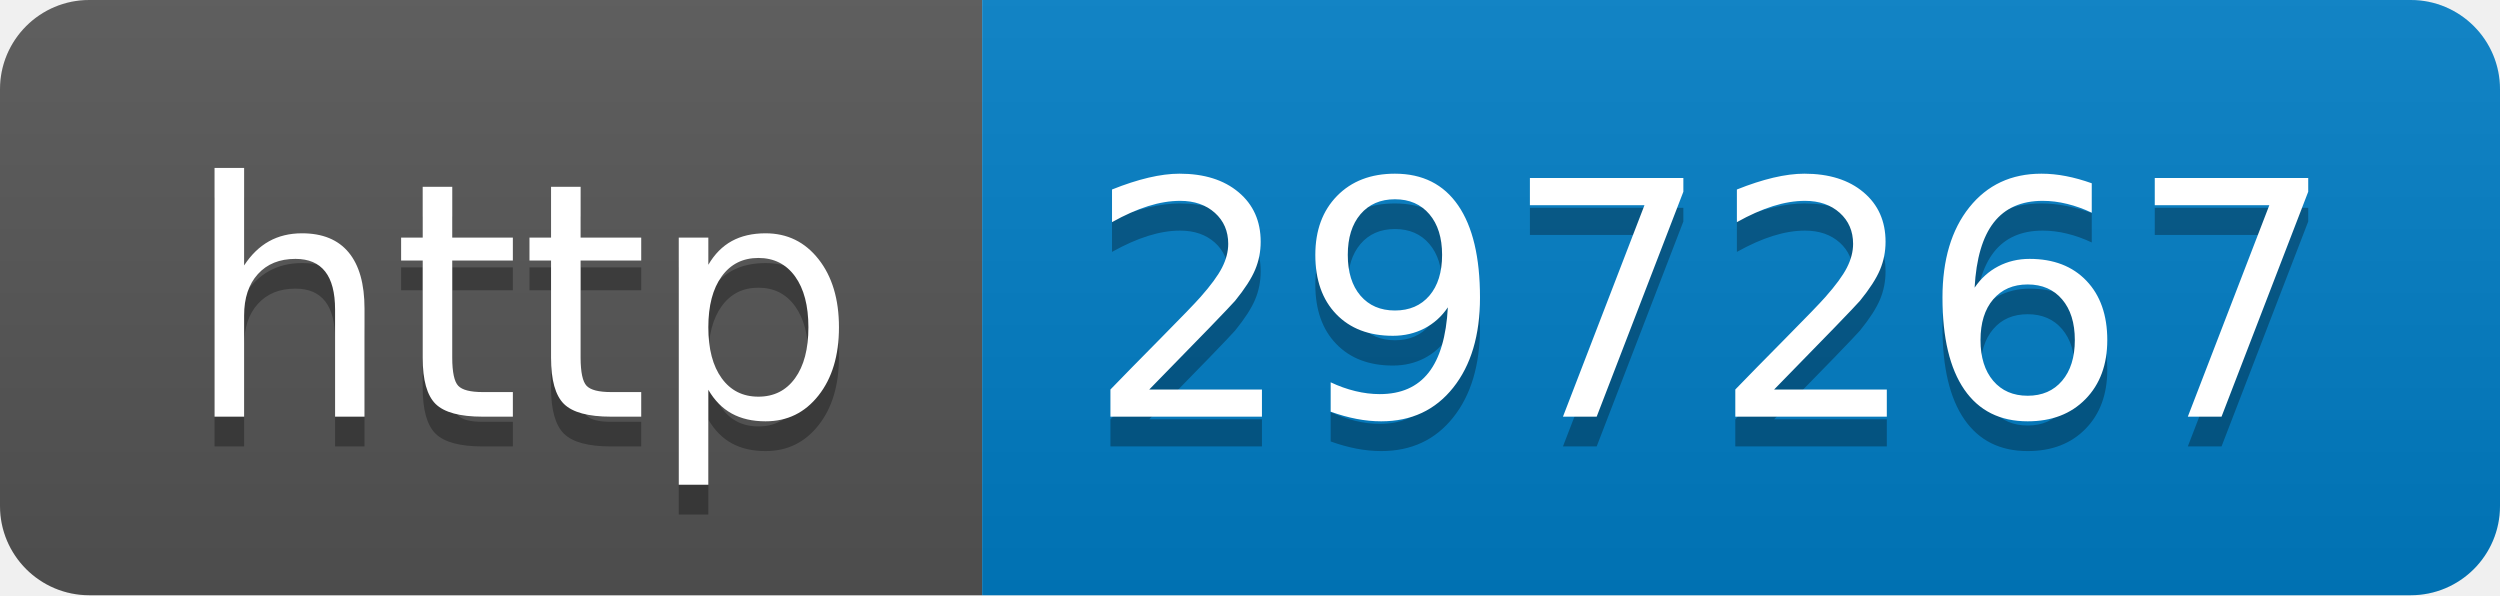
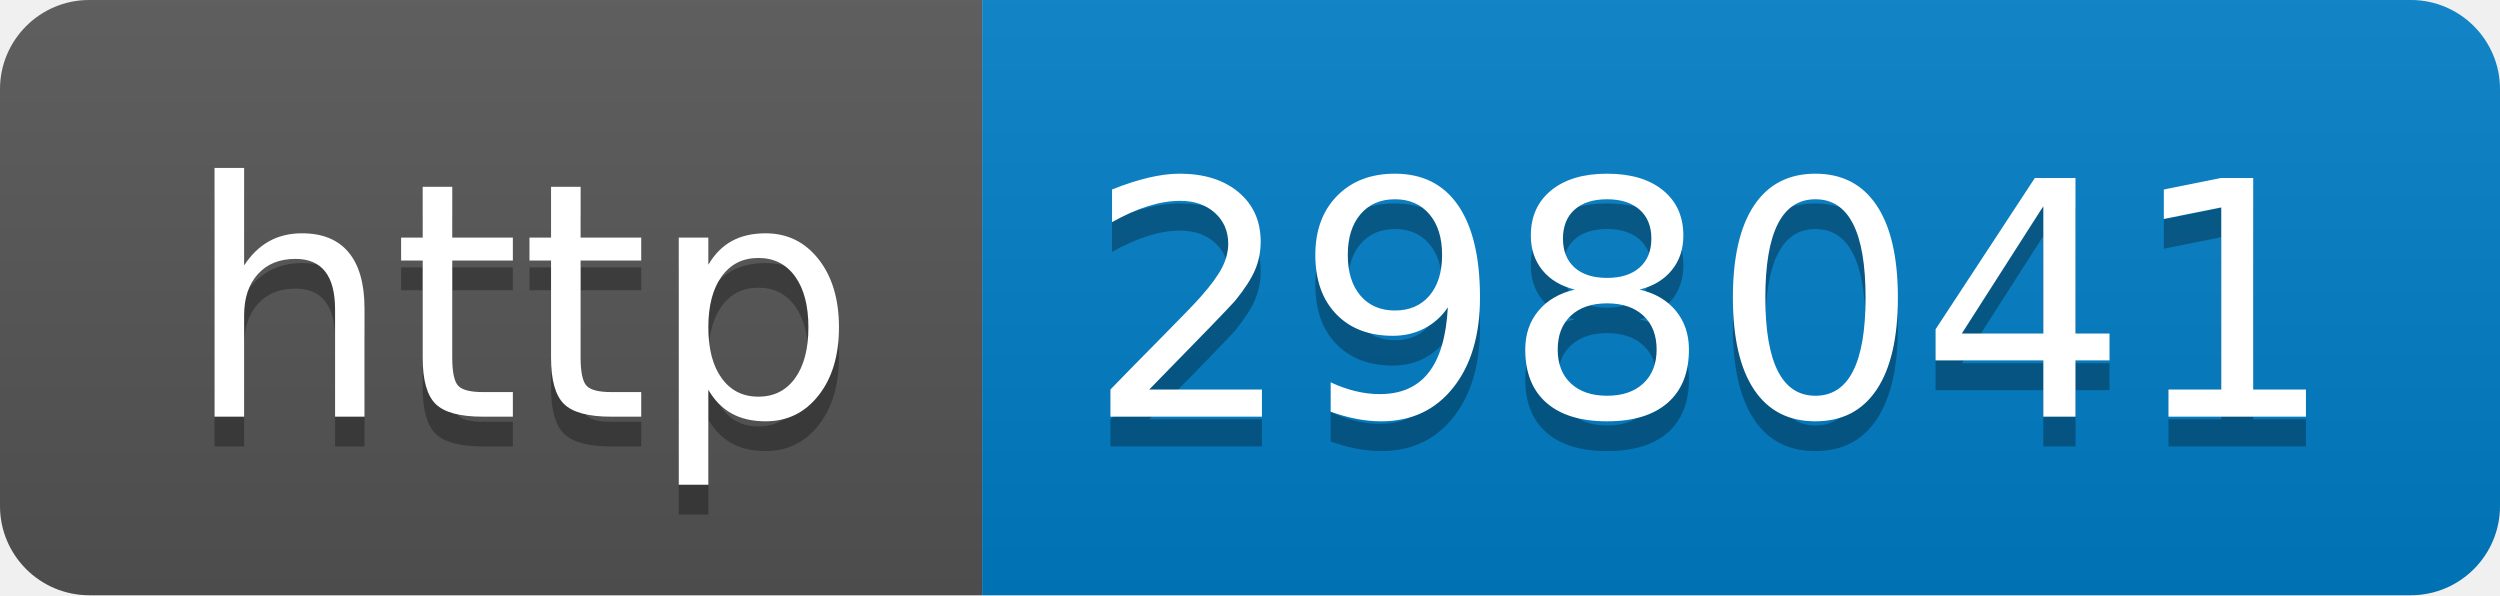
- <svg xmlns="http://www.w3.org/2000/svg" width="84" height="20" role="img" aria-label="http: 297267">
+ <svg xmlns="http://www.w3.org/2000/svg" width="84" height="20" role="img" aria-label="http: 298041">
  <linearGradient id="s" x2="0" y2="100%">
    <stop offset="0" stop-color="#bbb" stop-opacity=".1" />
    <stop offset="1" stop-opacity=".1" />
  </linearGradient>
  <clipPath id="r">
    <rect width="84" height="20" rx="3" fill="#fff" />
  </clipPath>
  <g clip-path="url(#r)">
    <rect width="33" height="20" fill="#555" />
    <rect x="33" width="51" height="20" fill="#007ec6" />
    <rect width="84" height="20" fill="url(#s)" />
  </g>
  <g fill="#fff" text-anchor="middle" font-family="Verdana,Geneva,DejaVu Sans,sans-serif" text-rendering="geometricPrecision" font-size="110">
    <text aria-hidden="true" x="175" y="150" fill="#010101" fill-opacity=".3" transform="scale(.1)" textLength="230">http</text>
    <text x="175" y="140" transform="scale(.1)" fill="#fff" textLength="230">http</text>
-     <text aria-hidden="true" x="575" y="150" fill="#010101" fill-opacity=".3" transform="scale(.1)" textLength="410">297267</text>
-     <text x="575" y="140" transform="scale(.1)" fill="#fff" textLength="410">297267</text>
+     <text aria-hidden="true" x="575" y="150" fill="#010101" fill-opacity=".3" transform="scale(.1)" textLength="410">298041</text>
+     <text x="575" y="140" transform="scale(.1)" fill="#fff" textLength="410">298041</text>
  </g>
</svg>
